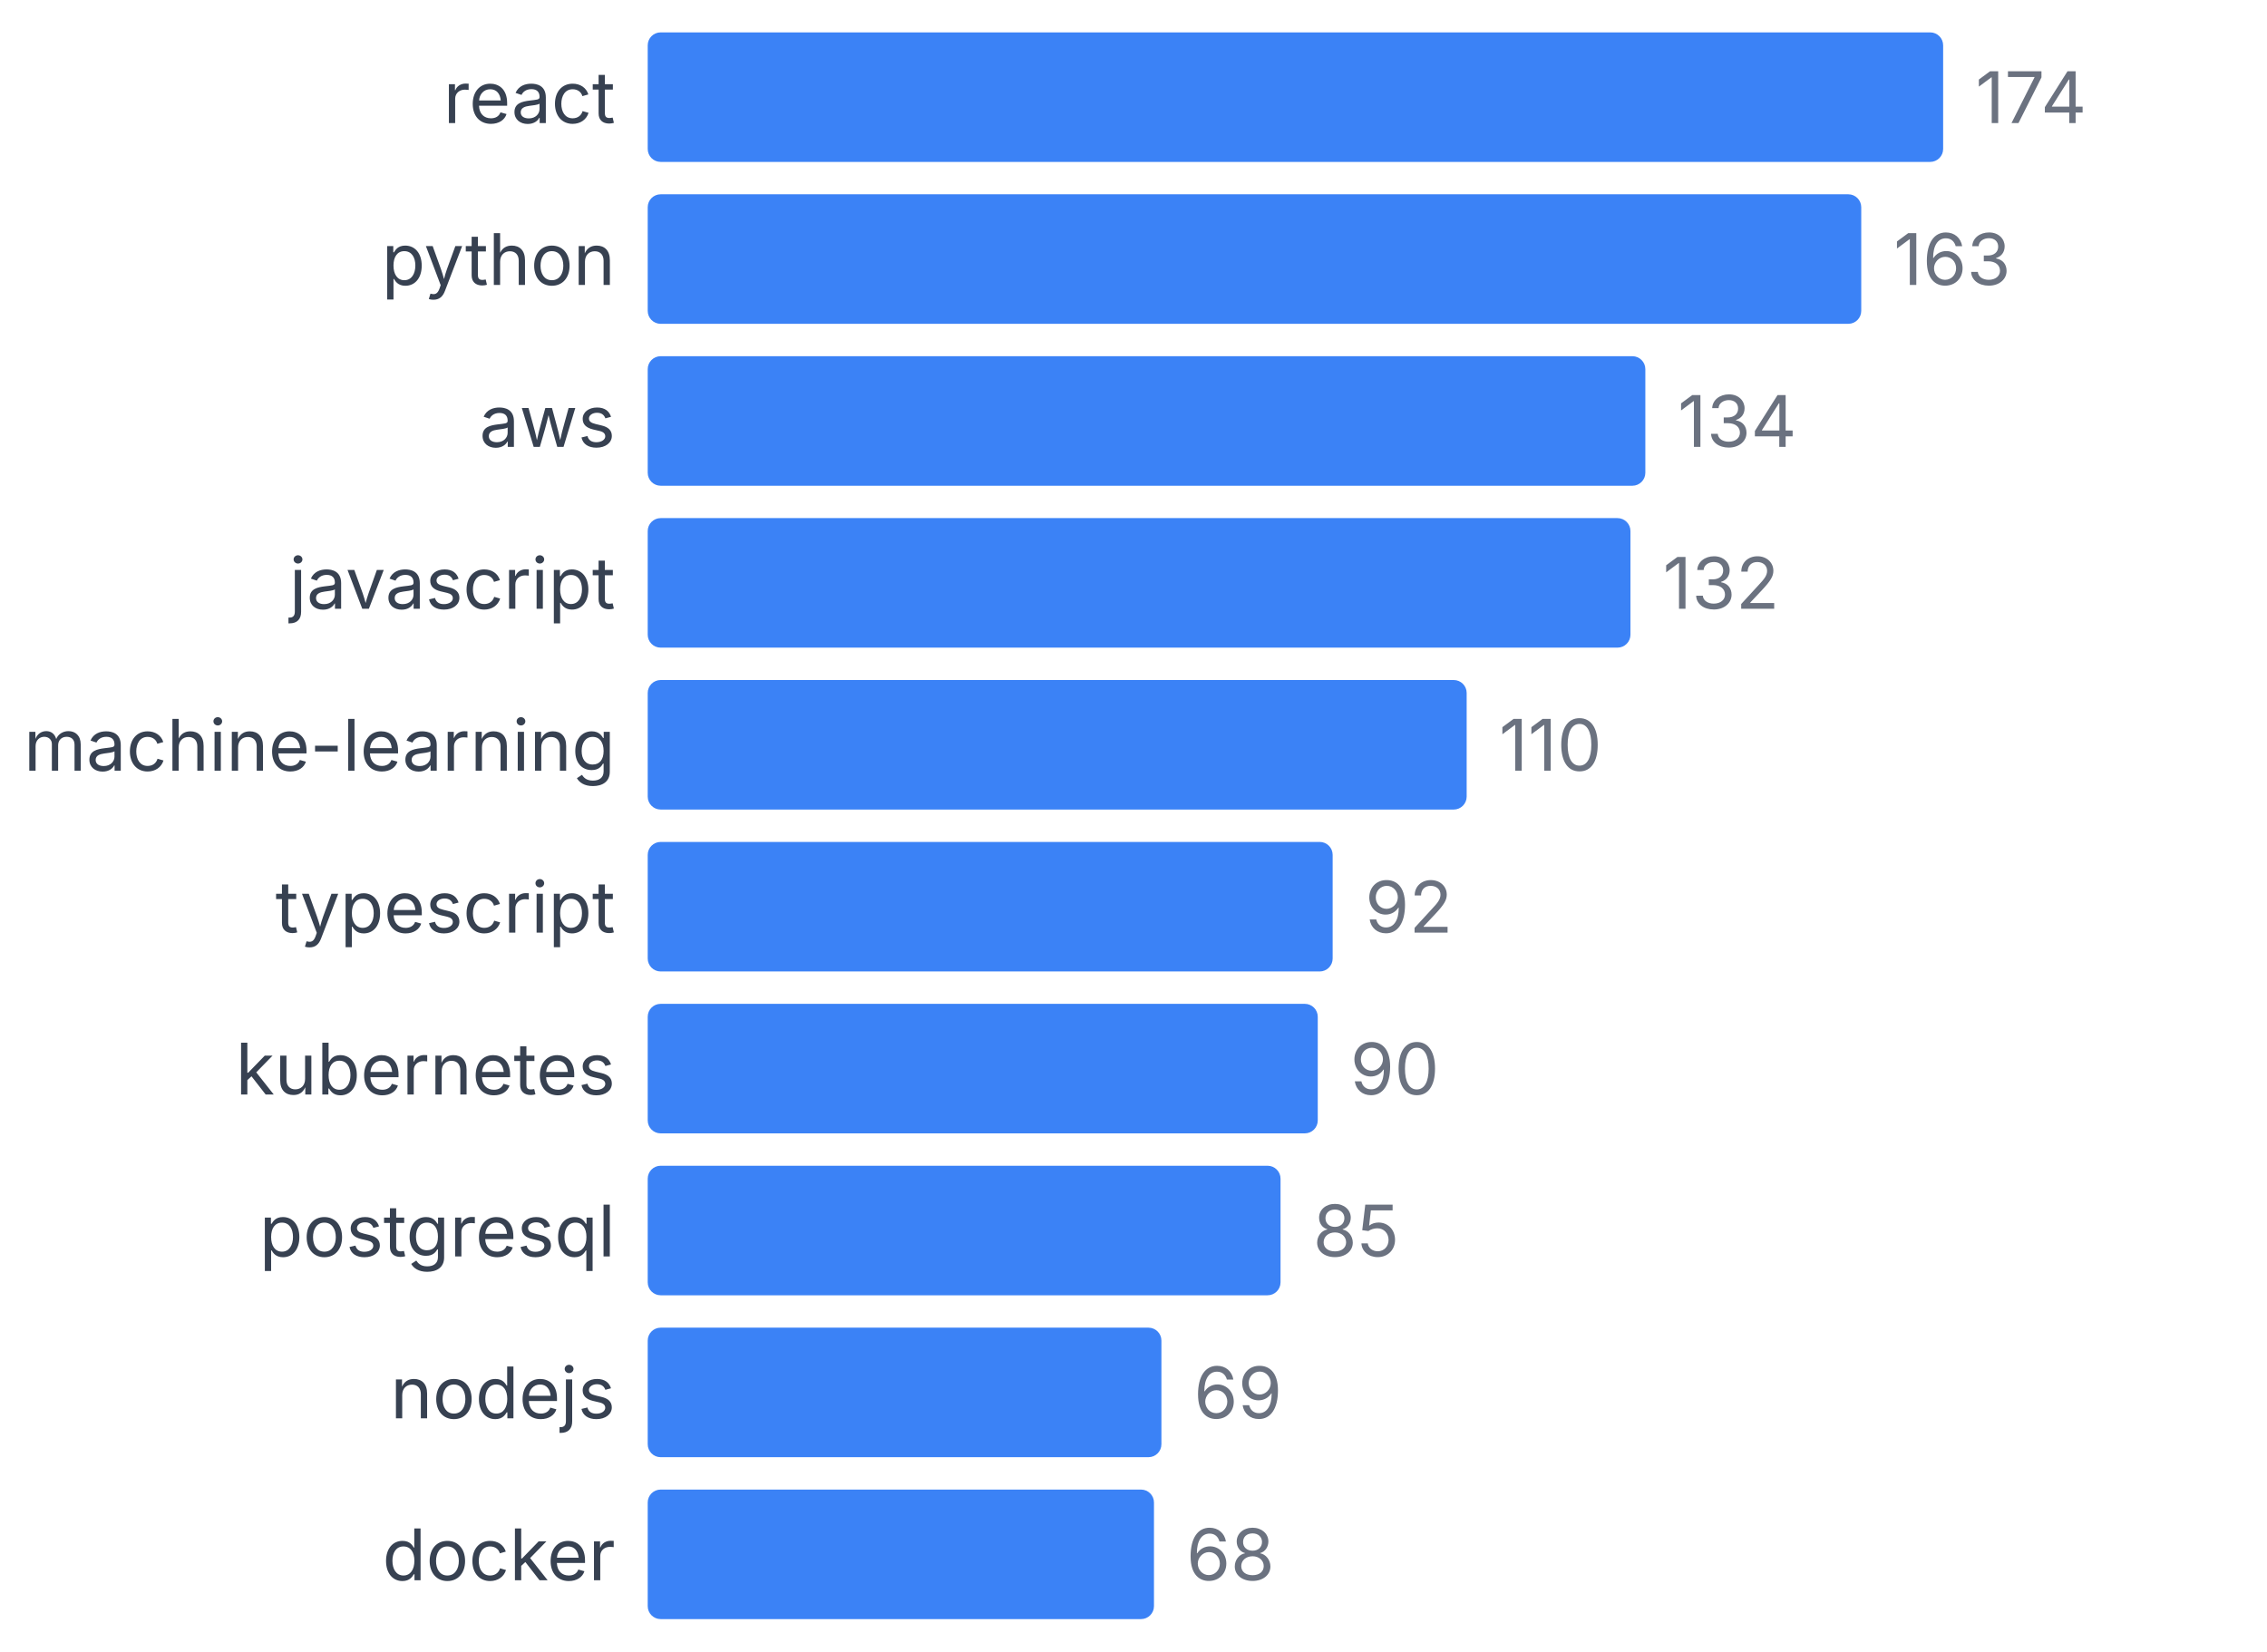
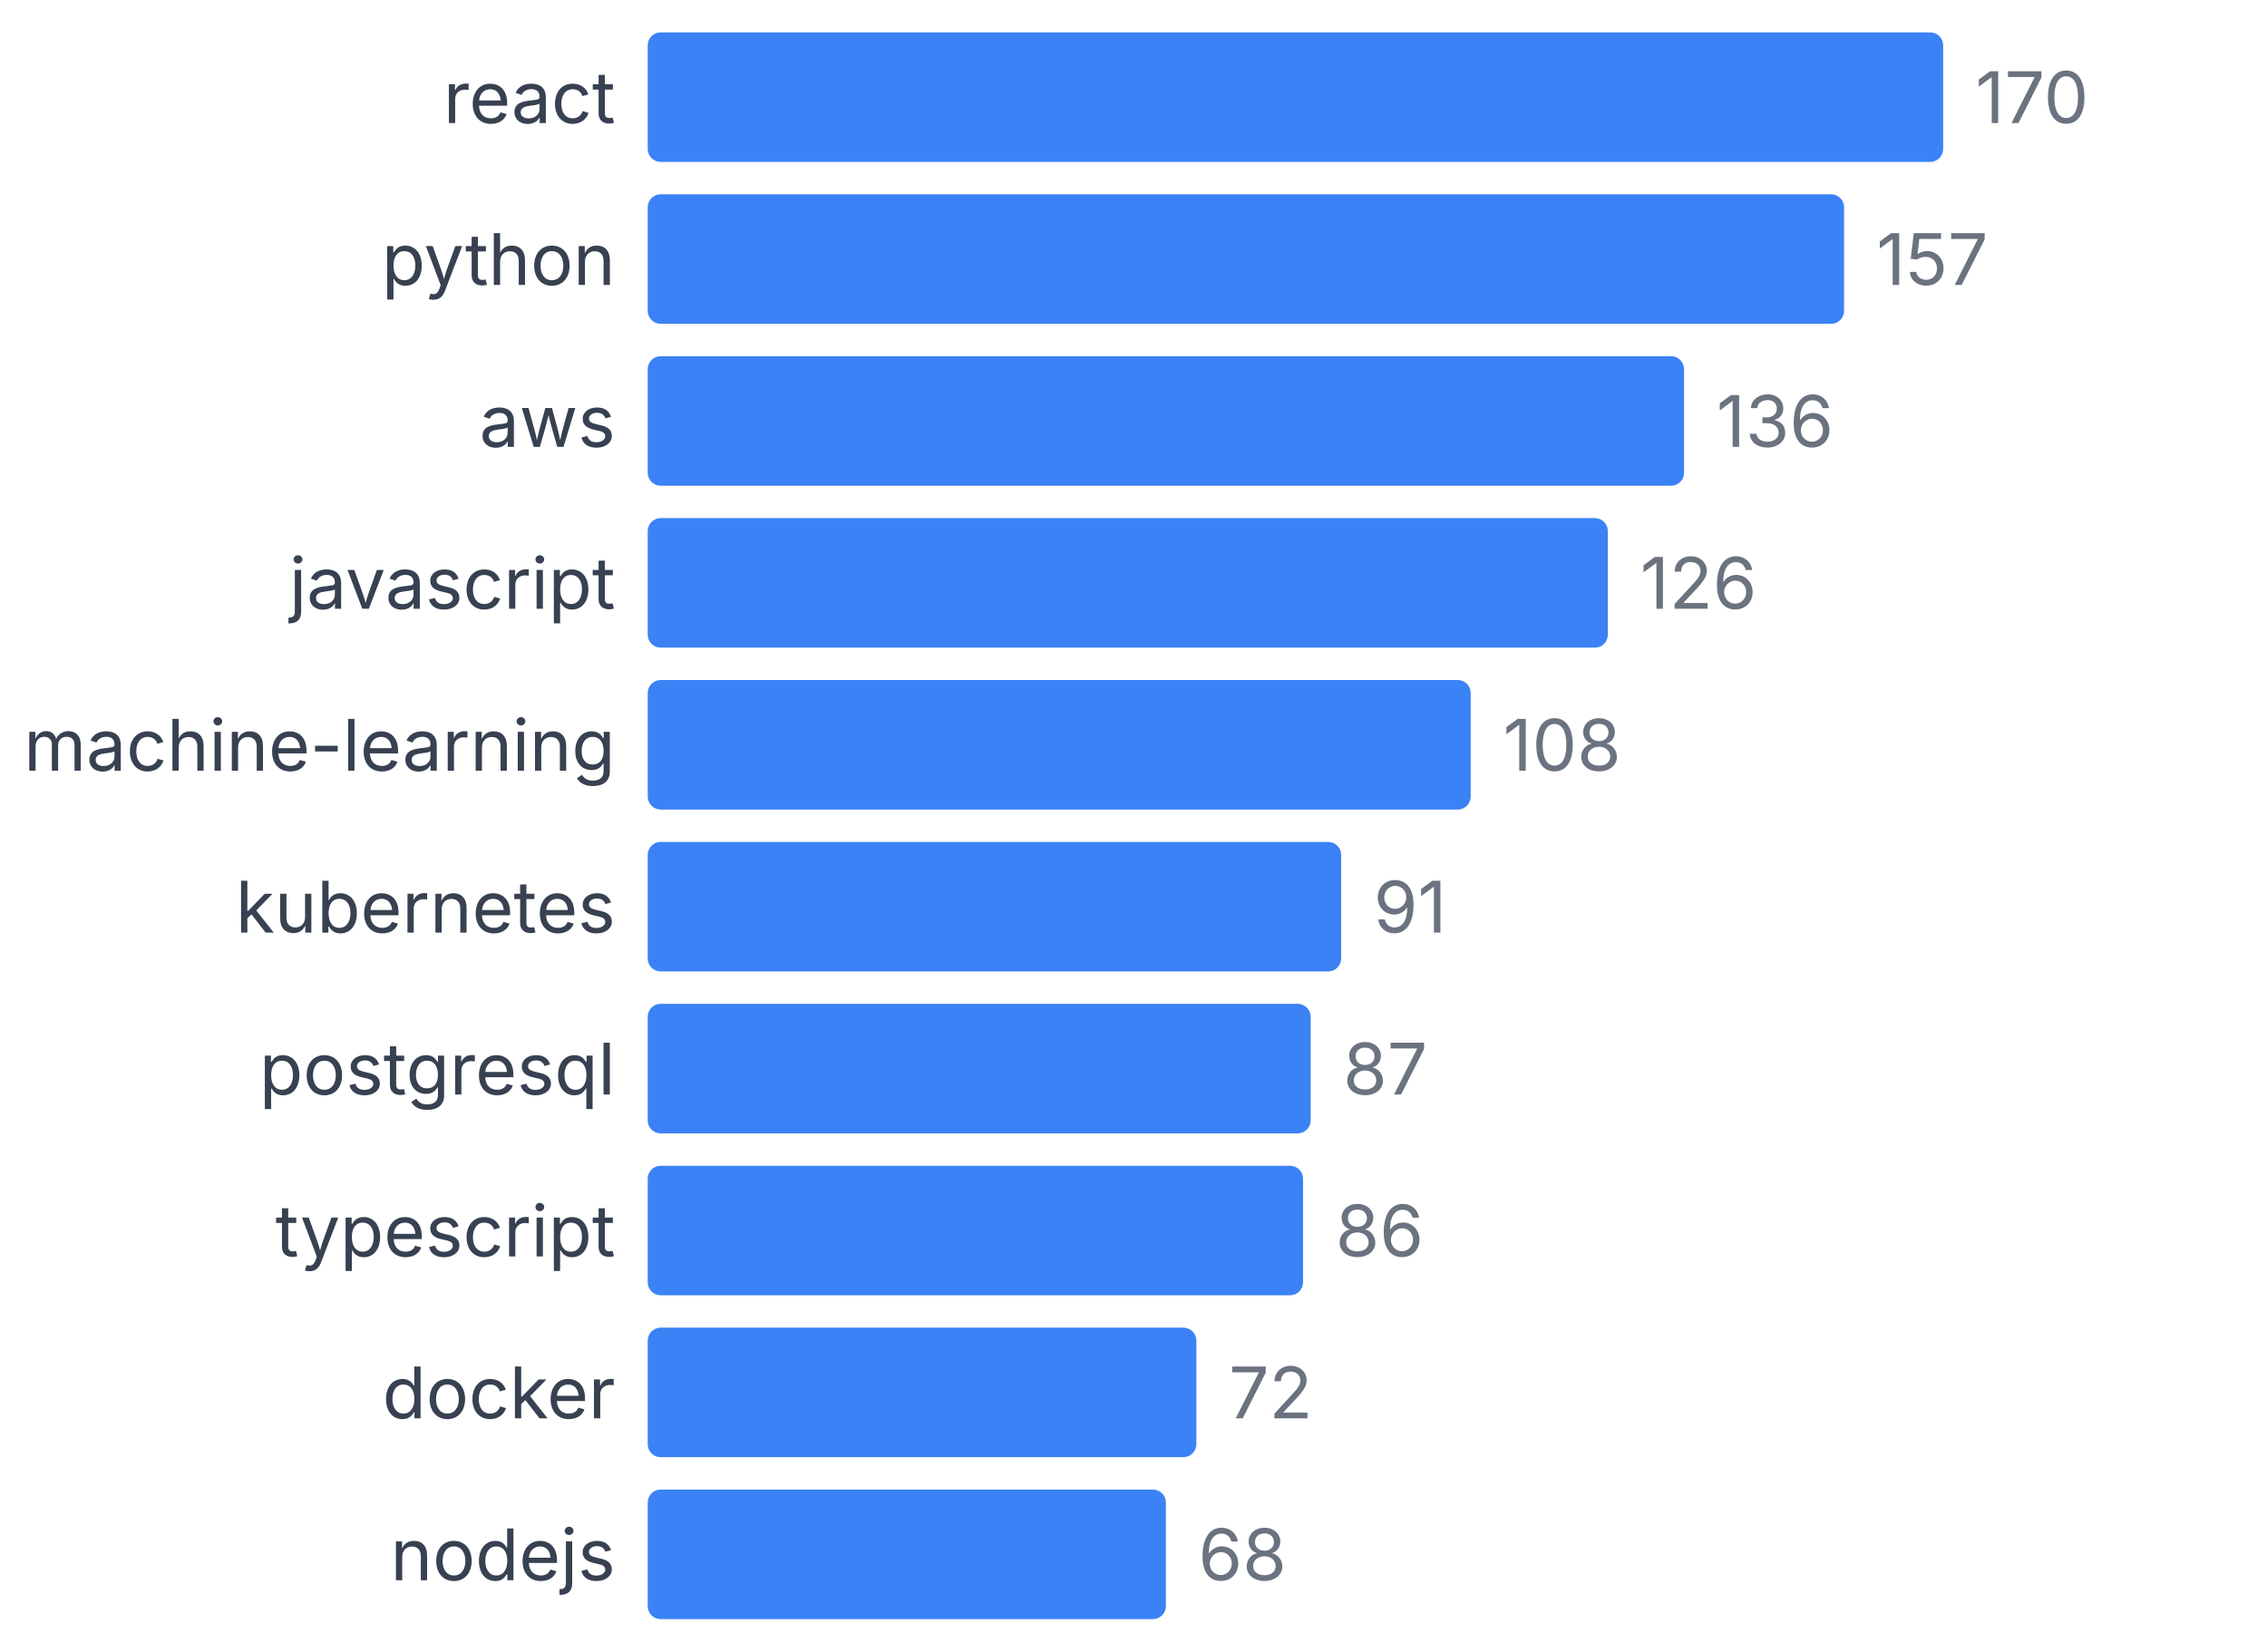
<svg xmlns="http://www.w3.org/2000/svg" width="350" height="255" viewBox="0 0 350 255">
  <style>
    text { font-family: system-ui, -apple-system, sans-serif; }
  </style>
  <text x="95" y="19" text-anchor="end" font-size="11" fill="#374151">react</text>
  <rect x="100" y="5" width="200" height="20" fill="#3b82f6" rx="2" />
-   <text x="305" y="19" font-size="11" fill="#6b7280">174</text>
+   <text x="305" y="19" font-size="11" fill="#6b7280">170</text>
  <text x="95" y="44" text-anchor="end" font-size="11" fill="#374151">python</text>
-   <rect x="100" y="30" width="187.356" height="20" fill="#3b82f6" rx="2" />
-   <text x="292.356" y="44" font-size="11" fill="#6b7280">163</text>
+   <rect x="100" y="30" width="184.706" height="20" fill="#3b82f6" rx="2" />
+   <text x="289.706" y="44" font-size="11" fill="#6b7280">157</text>
  <text x="95" y="69" text-anchor="end" font-size="11" fill="#374151">aws</text>
-   <rect x="100" y="55" width="154.023" height="20" fill="#3b82f6" rx="2" />
-   <text x="259.023" y="69" font-size="11" fill="#6b7280">134</text>
+   <rect x="100" y="55" width="160" height="20" fill="#3b82f6" rx="2" />
+   <text x="265" y="69" font-size="11" fill="#6b7280">136</text>
  <text x="95" y="94" text-anchor="end" font-size="11" fill="#374151">javascript</text>
-   <rect x="100" y="80" width="151.724" height="20" fill="#3b82f6" rx="2" />
-   <text x="256.724" y="94" font-size="11" fill="#6b7280">132</text>
+   <rect x="100" y="80" width="148.235" height="20" fill="#3b82f6" rx="2" />
+   <text x="253.235" y="94" font-size="11" fill="#6b7280">126</text>
  <text x="95" y="119" text-anchor="end" font-size="11" fill="#374151">machine-learning</text>
-   <rect x="100" y="105" width="126.437" height="20" fill="#3b82f6" rx="2" />
-   <text x="231.437" y="119" font-size="11" fill="#6b7280">110</text>
-   <text x="95" y="144" text-anchor="end" font-size="11" fill="#374151">typescript</text>
-   <rect x="100" y="130" width="105.747" height="20" fill="#3b82f6" rx="2" />
-   <text x="210.747" y="144" font-size="11" fill="#6b7280">92</text>
-   <text x="95" y="169" text-anchor="end" font-size="11" fill="#374151">kubernetes</text>
-   <rect x="100" y="155" width="103.448" height="20" fill="#3b82f6" rx="2" />
-   <text x="208.448" y="169" font-size="11" fill="#6b7280">90</text>
-   <text x="95" y="194" text-anchor="end" font-size="11" fill="#374151">postgresql</text>
-   <rect x="100" y="180" width="97.701" height="20" fill="#3b82f6" rx="2" />
-   <text x="202.701" y="194" font-size="11" fill="#6b7280">85</text>
-   <text x="95" y="219" text-anchor="end" font-size="11" fill="#374151">nodejs</text>
-   <rect x="100" y="205" width="79.31" height="20" fill="#3b82f6" rx="2" />
-   <text x="184.31" y="219" font-size="11" fill="#6b7280">69</text>
-   <text x="95" y="244" text-anchor="end" font-size="11" fill="#374151">docker</text>
-   <rect x="100" y="230" width="78.161" height="20" fill="#3b82f6" rx="2" />
-   <text x="183.161" y="244" font-size="11" fill="#6b7280">68</text>
+   <rect x="100" y="105" width="127.059" height="20" fill="#3b82f6" rx="2" />
+   <text x="232.059" y="119" font-size="11" fill="#6b7280">108</text>
+   <text x="95" y="144" text-anchor="end" font-size="11" fill="#374151">kubernetes</text>
+   <rect x="100" y="130" width="107.059" height="20" fill="#3b82f6" rx="2" />
+   <text x="212.059" y="144" font-size="11" fill="#6b7280">91</text>
+   <text x="95" y="169" text-anchor="end" font-size="11" fill="#374151">postgresql</text>
+   <rect x="100" y="155" width="102.353" height="20" fill="#3b82f6" rx="2" />
+   <text x="207.353" y="169" font-size="11" fill="#6b7280">87</text>
+   <text x="95" y="194" text-anchor="end" font-size="11" fill="#374151">typescript</text>
+   <rect x="100" y="180" width="101.176" height="20" fill="#3b82f6" rx="2" />
+   <text x="206.176" y="194" font-size="11" fill="#6b7280">86</text>
+   <text x="95" y="219" text-anchor="end" font-size="11" fill="#374151">docker</text>
+   <rect x="100" y="205" width="84.706" height="20" fill="#3b82f6" rx="2" />
+   <text x="189.706" y="219" font-size="11" fill="#6b7280">72</text>
+   <text x="95" y="244" text-anchor="end" font-size="11" fill="#374151">nodejs</text>
+   <rect x="100" y="230" width="80" height="20" fill="#3b82f6" rx="2" />
+   <text x="185" y="244" font-size="11" fill="#6b7280">68</text>
</svg>
